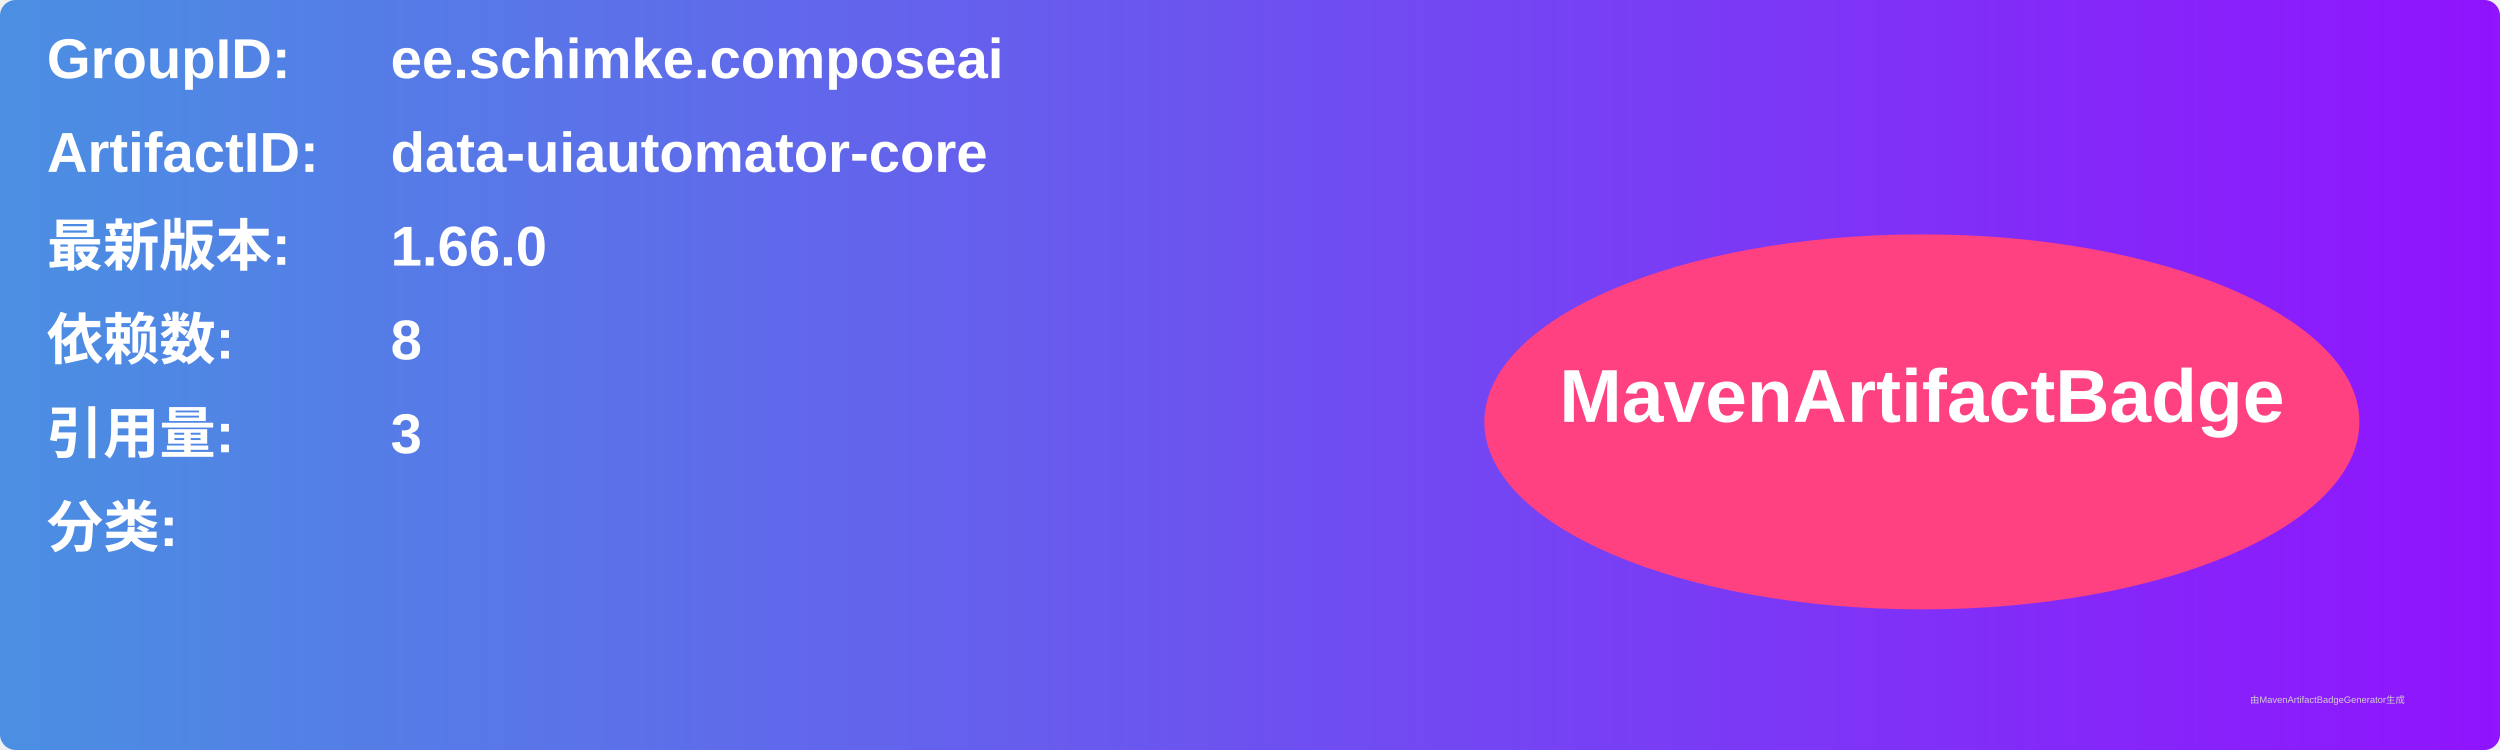
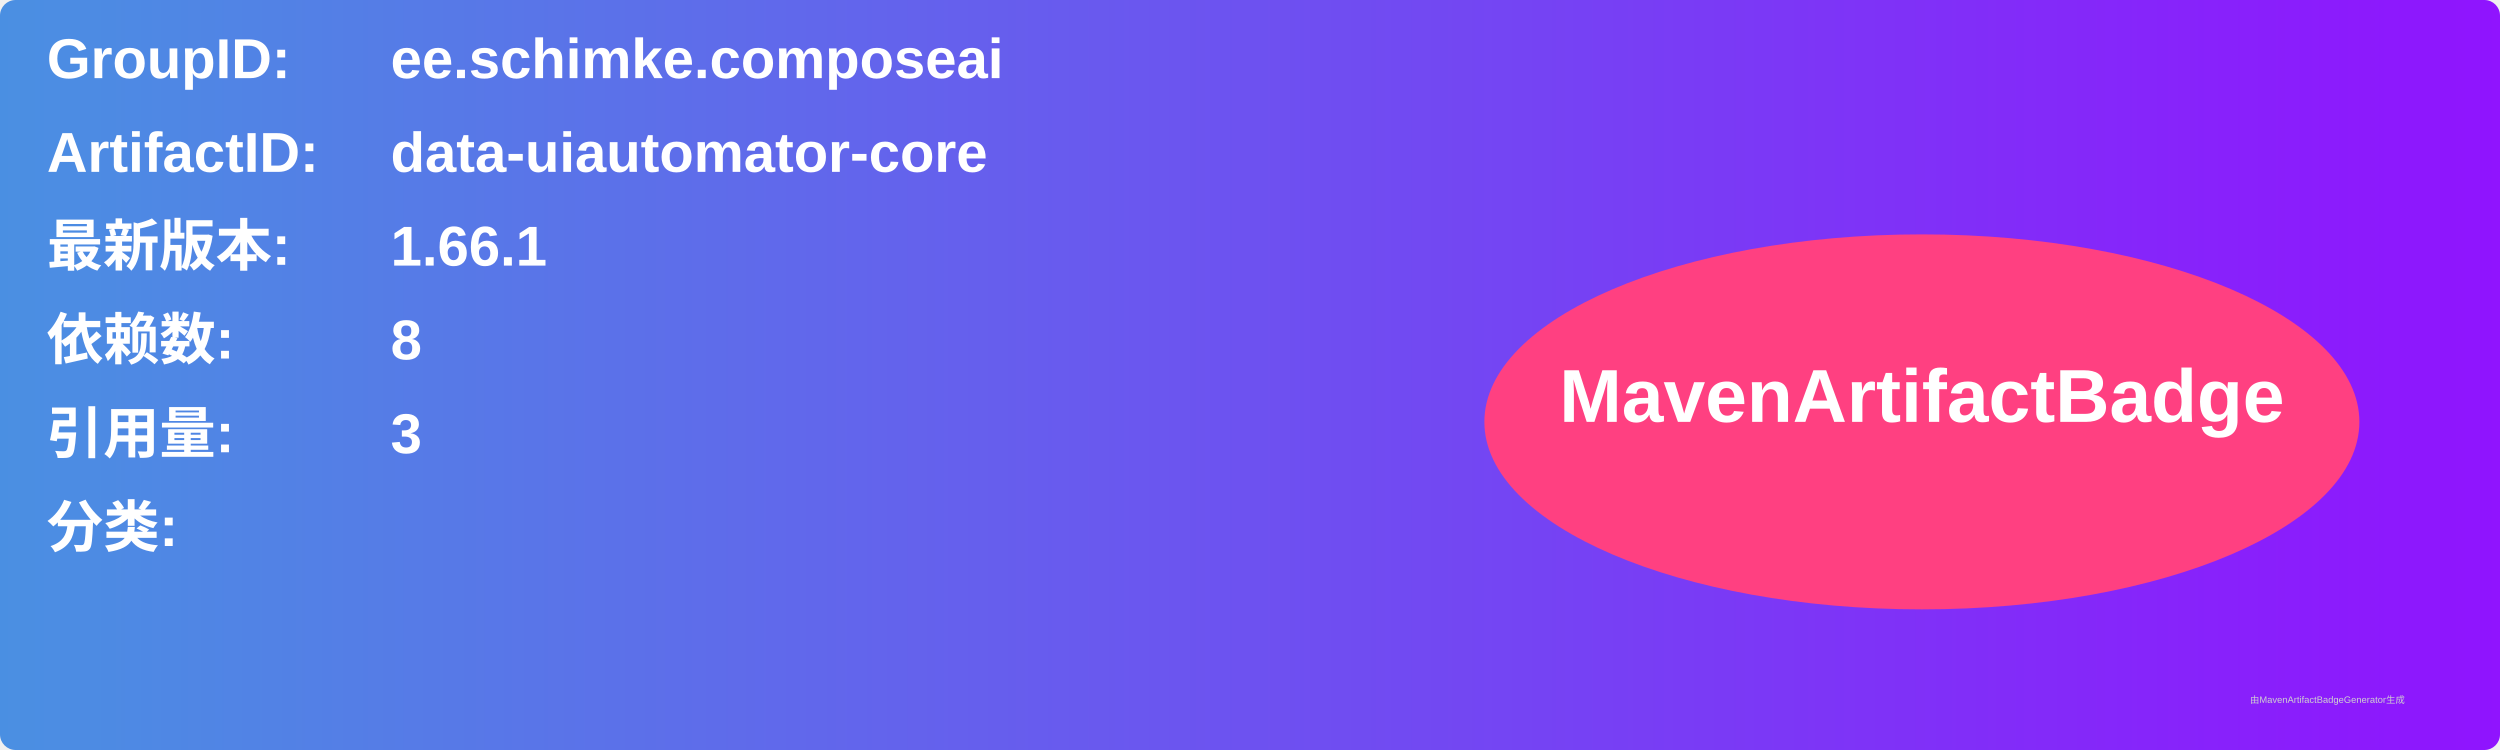
<svg xmlns="http://www.w3.org/2000/svg" width="800" height="240" viewBox="0 0 800 240">
  <linearGradient id="grad" x1="0%" y1="0%" x2="100%" y2="0%">
    <stop offset="0%" stop-color="#4a90e2" />
    <stop offset="100%" stop-color="#9013fe" />
  </linearGradient>
  <rect width="100%" height="100%" rx="5" ry="5" fill="url(#grad)" />
  <g transform="translate(15, 15)">
    <text x="0" y="10" font-family="Arial" font-size="18" fill="white" font-weight="bold" width="260">GroupID:</text>
    <text x="110" y="10" font-family="Arial" font-size="18" fill="white" font-weight="bold" width="460">ee.schimke.composeai</text>
    <text x="0" y="40" font-family="Arial" font-size="18" fill="white" font-weight="bold" width="260">ArtifactID:</text>
    <text x="110" y="40" font-family="Arial" font-size="18" fill="white" font-weight="bold" width="460">data-uiautomator-core</text>
    <text x="0" y="70" font-family="Arial" font-size="18" fill="white" font-weight="bold">最新版本:</text>
    <text x="110" y="70" font-family="Arial" font-size="18" fill="white" font-weight="bold">
-       <tspan font-weight="bold">1.66.0</tspan>
+       <tspan font-weight="bold">1.66.1</tspan>
    </text>
    <text x="0" y="100" font-family="Arial" font-size="18" fill="white" font-weight="bold">依赖数: </text>
    <text x="110" y="100" font-family="Arial" font-size="18" fill="white">
      <tspan font-weight="bold">8</tspan>
    </text>
    <text x="0" y="130" font-family="Arial" font-size="18" fill="white" font-weight="bold">引用量: </text>
    <text x="110" y="130" font-family="Arial" font-size="18" fill="white">
      <tspan font-weight="bold">3</tspan>
    </text>
    <text x="0" y="160" font-family="Arial" font-size="18" fill="white" font-weight="bold">分类:</text>
    <text x="10" y="190" font-family="Arial" font-size="10" fill="white">
      <tspan font-weight="bold" />
    </text>
    <ellipse cx="600" cy="120" rx="140" ry="60" fill="#ff4081" />
    <text x="600" y="120" text-anchor="middle" font-family="Arial" font-size="24" fill="white" font-weight="bold">MavenArtifactBadge</text>
  </g>
  <text x="720" y="225" font-family="Arial" font-size="3" fill="#d0d0d0">由MavenArtifactBadgeGenerator生成</text>
</svg>
